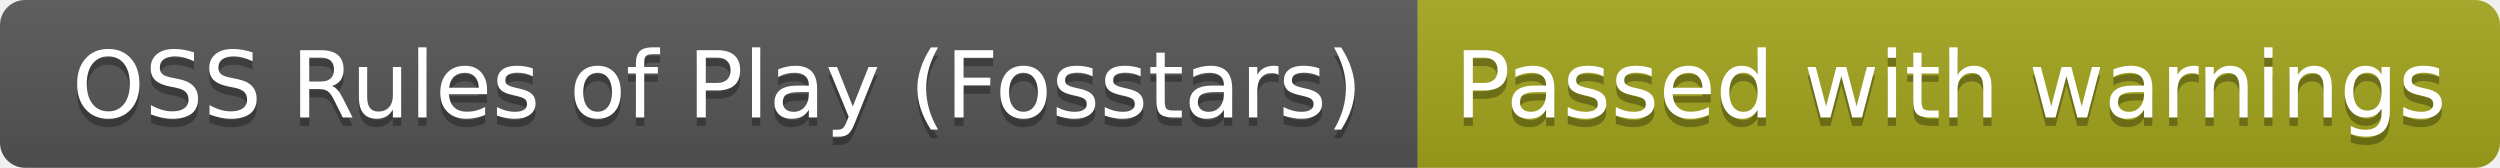
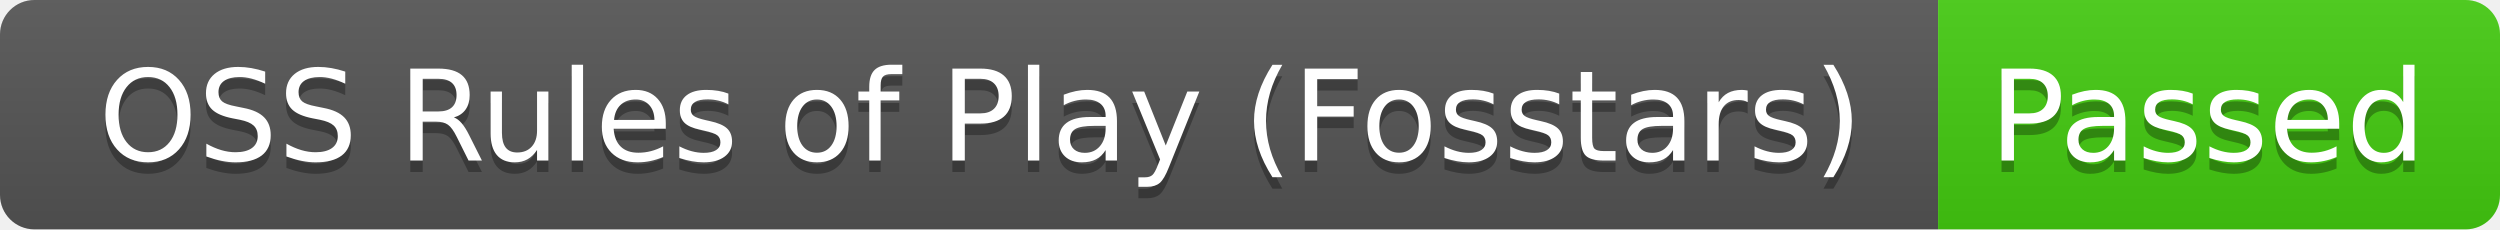
- <svg xmlns="http://www.w3.org/2000/svg" width="298" height="20" role="img" aria-label="OSS Rules of Play (Fosstars): Passed with warnings">
+ <svg xmlns="http://www.w3.org/2000/svg" width="218" height="20" role="img" aria-label="OSS Rules of Play (Fosstars): Passed">
  <linearGradient id="s" x2="0" y2="100%">
    <stop offset="0" stop-color="#bbb" stop-opacity=".1" />
    <stop offset="1" stop-opacity=".1" />
  </linearGradient>
  <clipPath id="r">
-     <rect width="298" height="20" rx="3" fill="#fff" />
+     <rect width="218" height="20" rx="3" fill="#fff" />
  </clipPath>
  <g clip-path="url(#r)">
    <rect width="169" height="20" fill="#555" />
-     <rect x="169" width="129" height="20" fill="#a4a61d" />
-     <rect width="298" height="20" fill="url(#s)" />
+     <rect x="169" width="49" height="20" fill="#4c1" />
+     <rect width="218" height="20" fill="url(#s)" />
  </g>
  <g fill="#fff" text-anchor="middle" font-family="Verdana,Geneva,DejaVu Sans,sans-serif" text-rendering="geometricPrecision" font-size="110">
    <text aria-hidden="true" x="855" y="150" fill="#010101" fill-opacity=".3" transform="scale(.1)" textLength="1590">OSS Rules of Play (Fosstars)</text>
    <text x="855" y="140" transform="scale(.1)" fill="#fff" textLength="1590">OSS Rules of Play (Fosstars)</text>
-     <text aria-hidden="true" x="2325" y="150" fill="#010101" fill-opacity=".3" transform="scale(.1)" textLength="1190">Passed with warnings</text>
-     <text x="2325" y="140" transform="scale(.1)" fill="#fff" textLength="1190">Passed with warnings</text>
+     <text aria-hidden="true" x="1925" y="150" fill="#010101" fill-opacity=".3" transform="scale(.1)" textLength="390">Passed</text>
+     <text x="1925" y="140" transform="scale(.1)" fill="#fff" textLength="390">Passed</text>
  </g>
</svg>
